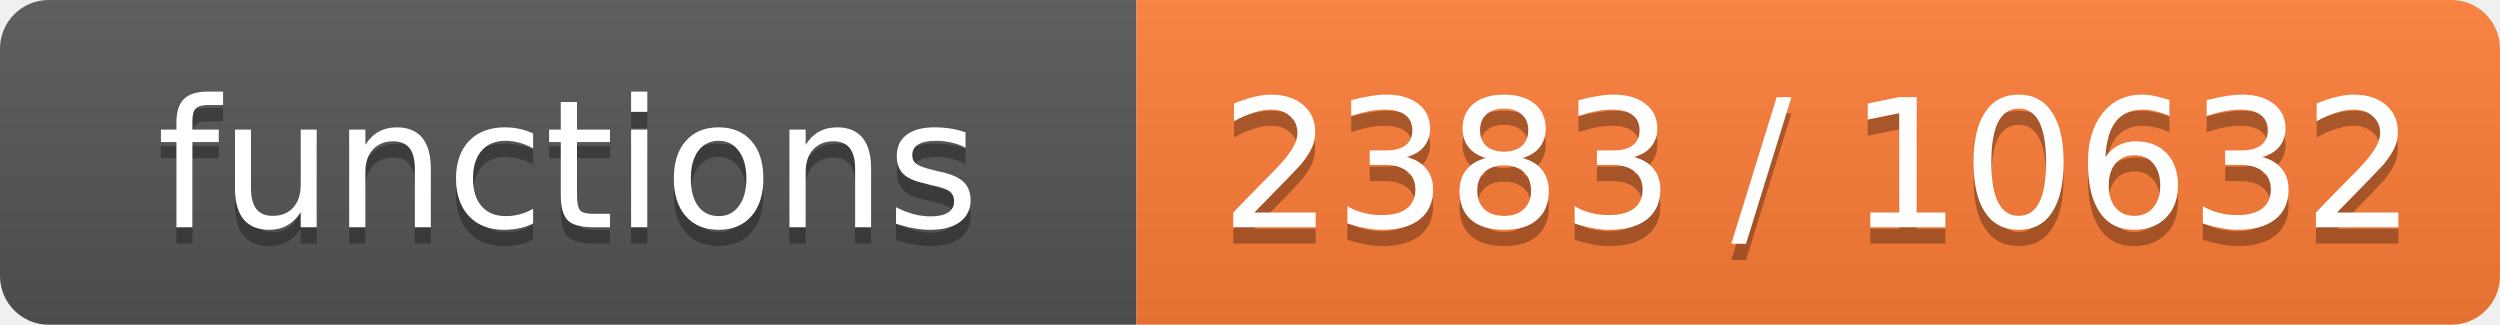
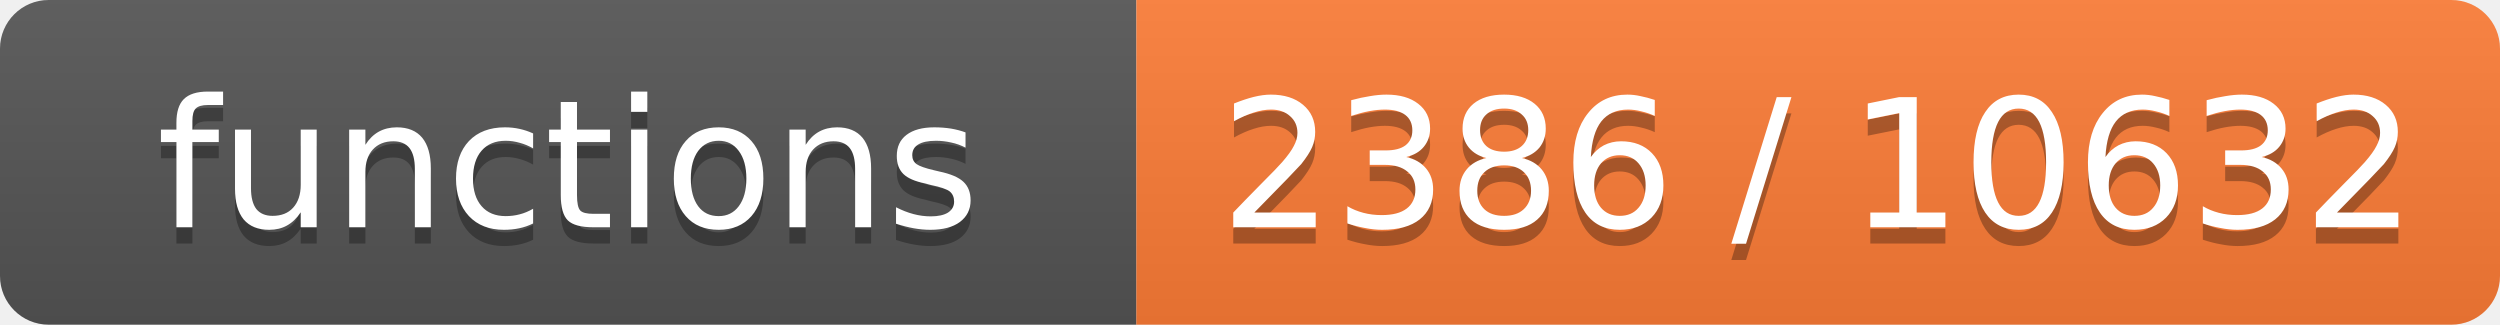
- <svg xmlns="http://www.w3.org/2000/svg" width="154" height="20" role="img" aria-label="functions: 2383 / 10632">
+ <svg xmlns="http://www.w3.org/2000/svg" width="154" height="20" role="img" aria-label="functions: 2386 / 10632">
  <linearGradient id="s" x2="0" y2="100%">
    <stop offset="0" stop-color="#bbb" stop-opacity=".1" />
    <stop offset="1" stop-opacity=".1" />
  </linearGradient>
  <clipPath id="r">
    <rect width="154" height="20" rx="3" fill="#fff" />
  </clipPath>
  <g clip-path="url(#r)">
    <rect width="70" height="20" fill="#555" />
    <rect x="70" width="84" height="20" fill="#fe7d37" />
    <rect width="154" height="20" fill="url(#s)" />
  </g>
  <g fill="#fff" text-anchor="middle" font-family="Verdana,Geneva,DejaVu Sans,sans-serif" font-size="11">
    <text x="35.0" y="15" fill="#010101" fill-opacity=".3">functions</text>
    <text x="35.0" y="14">functions</text>
-     <text x="112.0" y="15" fill="#010101" fill-opacity=".3">2383 / 10632</text>
-     <text x="112.0" y="14">2383 / 10632</text>
+     <text x="112.0" y="15" fill="#010101" fill-opacity=".3">2386 / 10632</text>
+     <text x="112.0" y="14">2386 / 10632</text>
  </g>
</svg>
